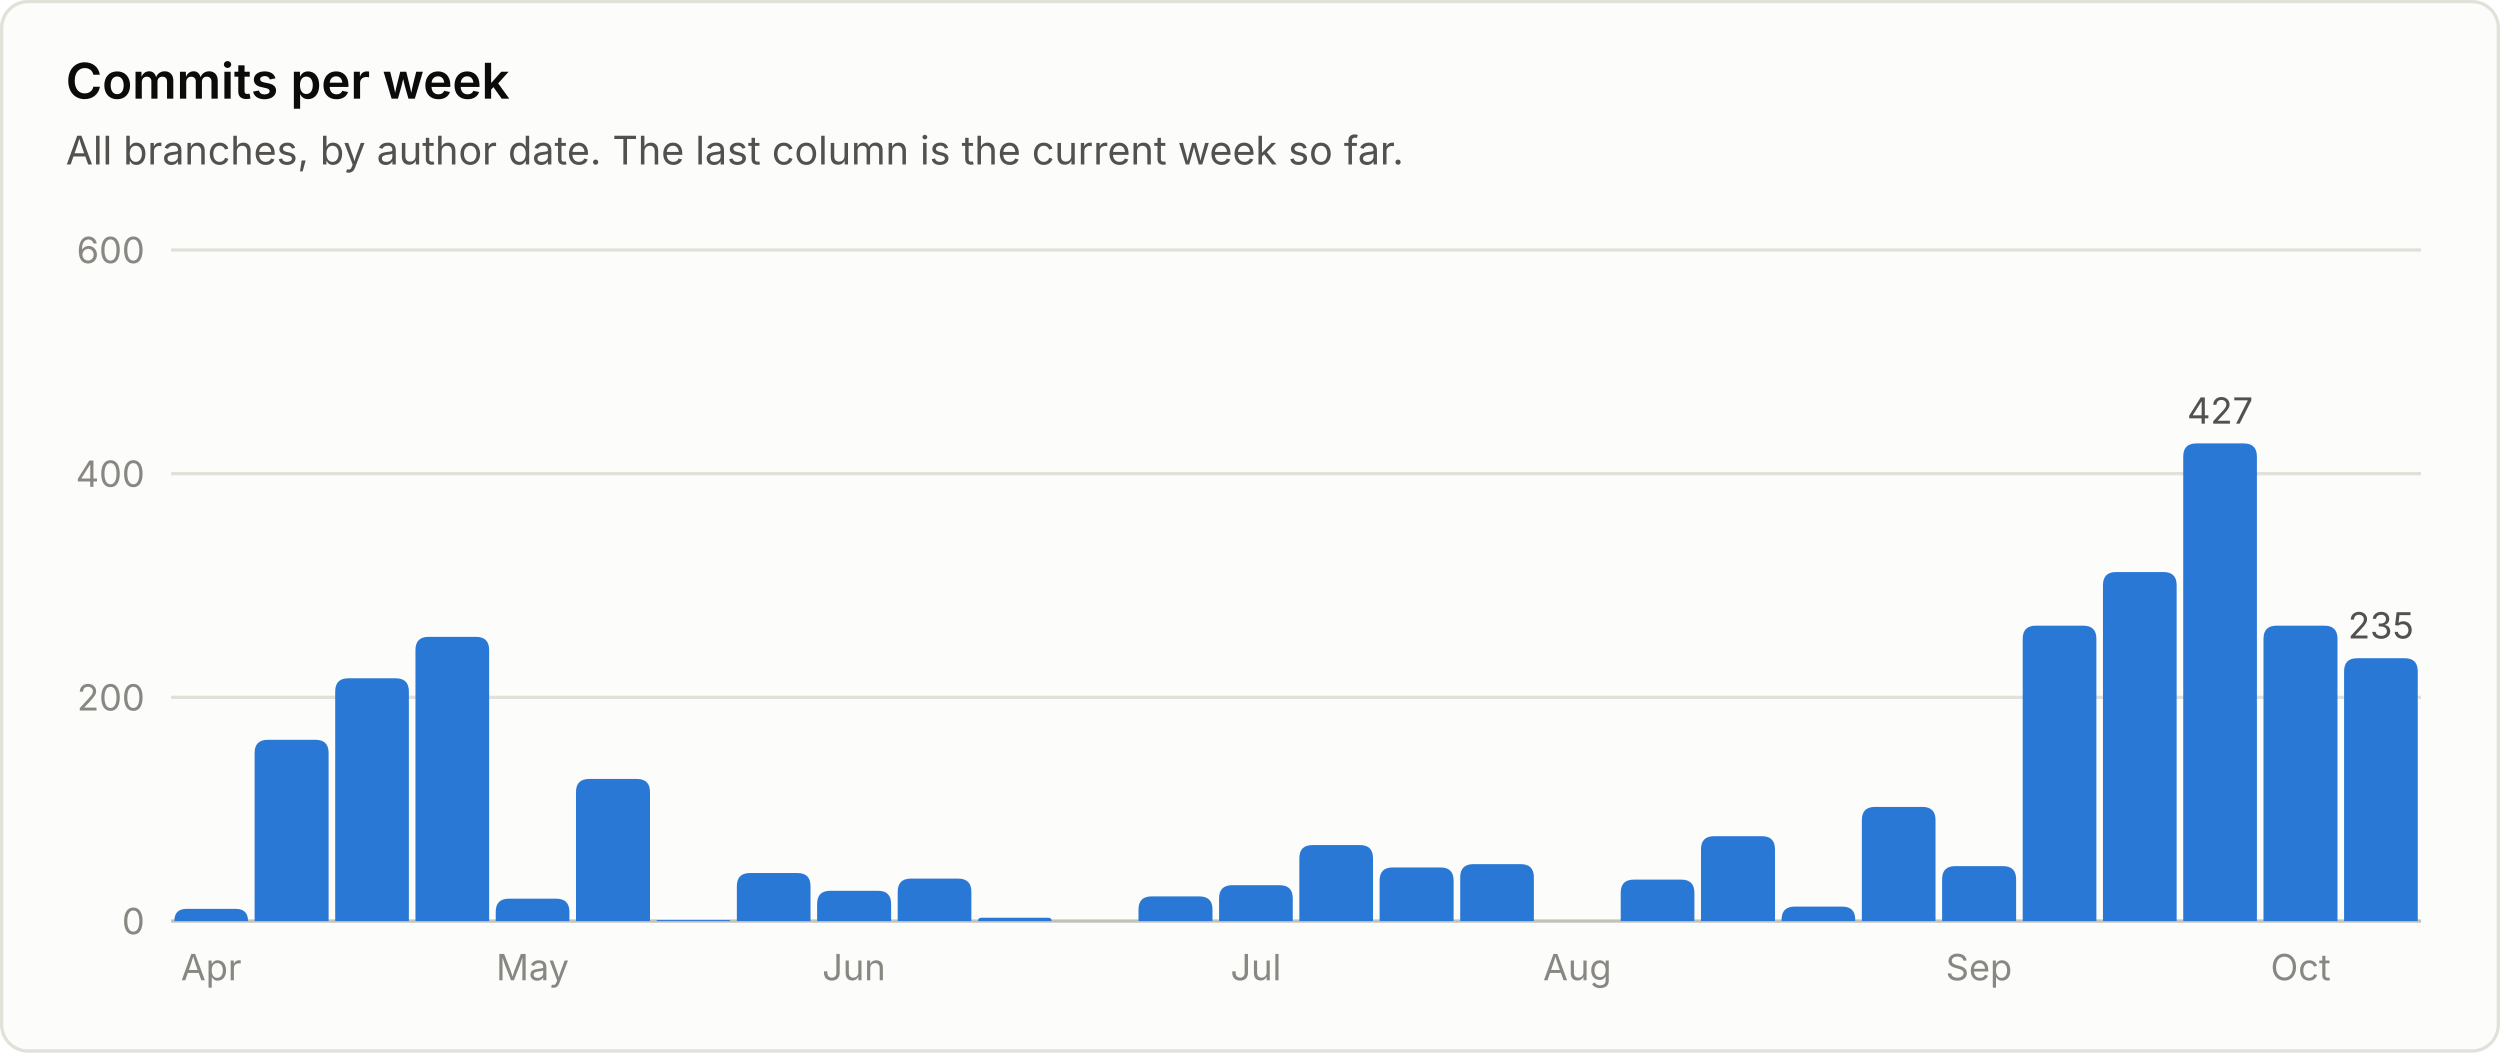
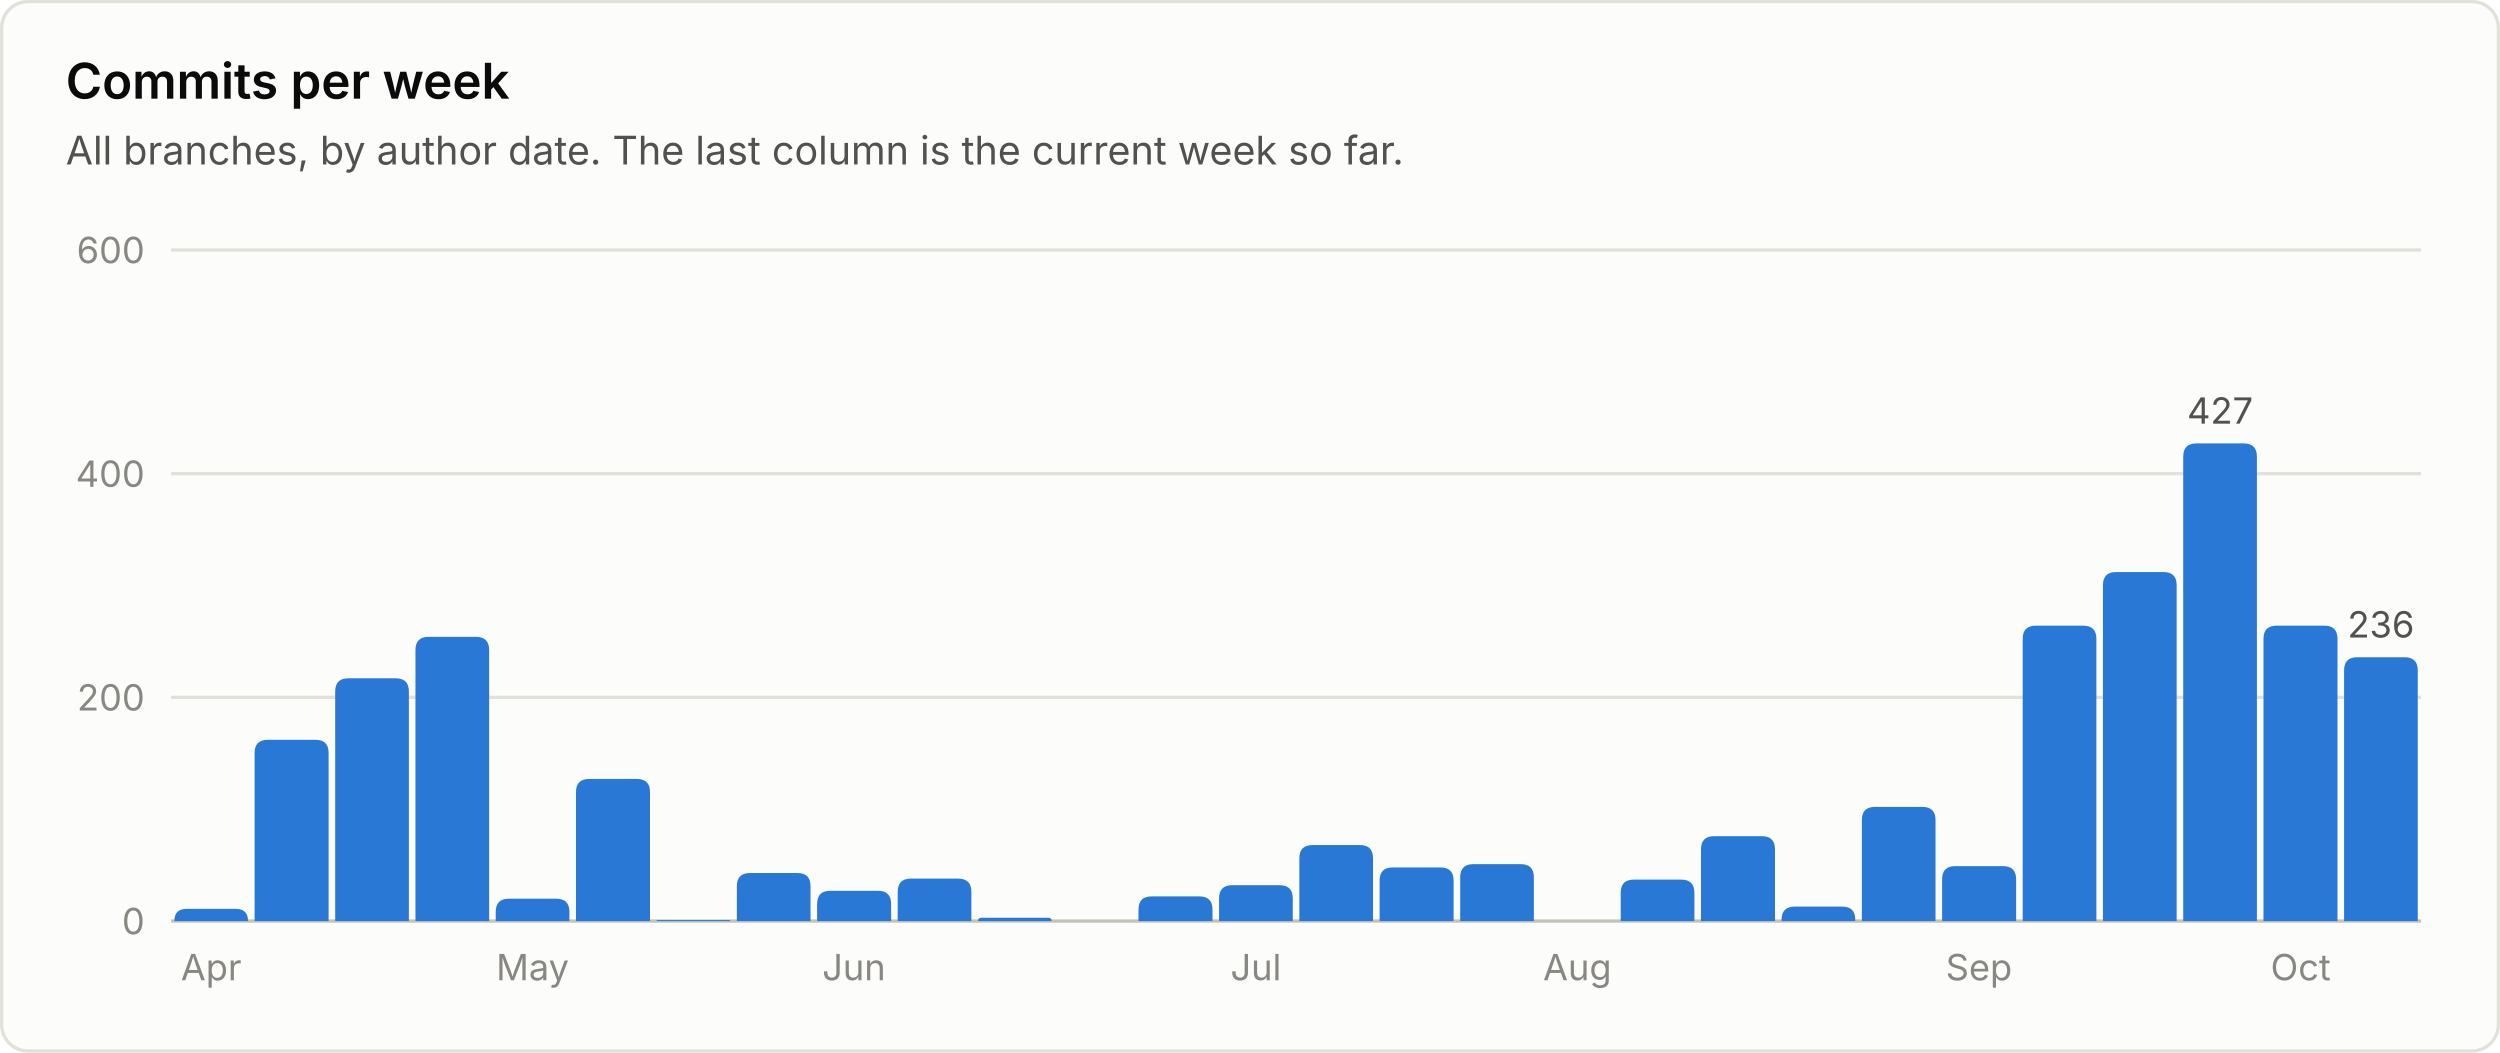
<svg xmlns="http://www.w3.org/2000/svg" viewBox="0 0 760 320" width="760" height="320" role="img" font-family="system-ui, -apple-system, 'Segoe UI', sans-serif">
  <rect x="0.5" y="0.5" width="759" height="319" rx="8" fill="#fcfcfb" stroke="#e1e0d9" />
  <text x="20.0" y="30.0" fill="#0b0b0b" font-size="15" font-weight="600" text-anchor="start">Commits per week</text>
  <text x="20.0" y="50.0" fill="#52514e" font-size="12" font-weight="400" text-anchor="start">All branches, by author date. The last column is the current week so far.</text>
  <line x1="52" y1="280.0" x2="736" y2="280.0" stroke="#c3c2b7" stroke-width="1" />
  <text x="44.0" y="284.0" fill="#898781" font-size="11" font-weight="400" text-anchor="end">0</text>
  <line x1="52" y1="212.0" x2="736" y2="212.0" stroke="#e1e0d9" stroke-width="1" />
  <text x="44.0" y="216.0" fill="#898781" font-size="11" font-weight="400" text-anchor="end">200</text>
  <line x1="52" y1="144.0" x2="736" y2="144.0" stroke="#e1e0d9" stroke-width="1" />
  <text x="44.0" y="148.0" fill="#898781" font-size="11" font-weight="400" text-anchor="end">400</text>
  <line x1="52" y1="76.0" x2="736" y2="76.0" stroke="#e1e0d9" stroke-width="1" />
  <text x="44.0" y="80.0" fill="#898781" font-size="11" font-weight="400" text-anchor="end">600</text>
  <path d="M53.0 280.0 V280.0 Q53.0 276.3 56.7 276.3 H71.7 Q75.4 276.3 75.4 280.0 V280.0 Z" fill="#2a78d6" />
  <text x="64.2" y="298.0" fill="#898781" font-size="11" font-weight="400" text-anchor="middle">Apr</text>
  <path d="M77.4 280.0 V228.9 Q77.4 224.9 81.4 224.9 H95.9 Q99.9 224.9 99.9 228.9 V280.0 Z" fill="#2a78d6" />
  <path d="M101.9 280.0 V210.2 Q101.9 206.2 105.9 206.2 H120.3 Q124.3 206.2 124.3 210.2 V280.0 Z" fill="#2a78d6" />
  <path d="M126.3 280.0 V197.6 Q126.3 193.6 130.3 193.6 H144.7 Q148.7 193.6 148.7 197.6 V280.0 Z" fill="#2a78d6" />
  <path d="M150.7 280.0 V277.2 Q150.7 273.2 154.7 273.2 H169.1 Q173.1 273.2 173.1 277.2 V280.0 Z" fill="#2a78d6" />
  <text x="161.9" y="298.0" fill="#898781" font-size="11" font-weight="400" text-anchor="middle">May</text>
  <path d="M175.1 280.0 V240.8 Q175.1 236.8 179.1 236.8 H193.6 Q197.6 236.8 197.6 240.8 V280.0 Z" fill="#2a78d6" />
  <path d="M199.6 280.0 V280.0 Q199.6 279.7 199.9 279.7 H221.7 Q222.0 279.7 222.0 280.0 V280.0 Z" fill="#2a78d6" />
  <path d="M224.0 280.0 V269.4 Q224.0 265.4 228.0 265.4 H242.4 Q246.4 265.4 246.4 269.4 V280.0 Z" fill="#2a78d6" />
  <path d="M248.4 280.0 V274.8 Q248.4 270.8 252.4 270.8 H266.9 Q270.9 270.8 270.9 274.8 V280.0 Z" fill="#2a78d6" />
  <text x="259.6" y="298.0" fill="#898781" font-size="11" font-weight="400" text-anchor="middle">Jun</text>
  <path d="M272.9 280.0 V271.1 Q272.9 267.1 276.9 267.1 H291.3 Q295.3 267.1 295.3 271.1 V280.0 Z" fill="#2a78d6" />
  <path d="M297.3 280.0 V280.0 Q297.3 279.0 298.3 279.0 H318.7 Q319.7 279.0 319.7 280.0 V280.0 Z" fill="#2a78d6" />
  <path d="M346.1 280.0 V276.5 Q346.1 272.5 350.1 272.5 H364.6 Q368.6 272.5 368.6 276.5 V280.0 Z" fill="#2a78d6" />
  <path d="M370.6 280.0 V273.1 Q370.6 269.1 374.6 269.1 H389.0 Q393.0 269.1 393.0 273.1 V280.0 Z" fill="#2a78d6" />
  <text x="381.8" y="298.0" fill="#898781" font-size="11" font-weight="400" text-anchor="middle">Jul</text>
  <path d="M395.0 280.0 V260.9 Q395.0 256.9 399.0 256.9 H413.4 Q417.4 256.9 417.4 260.9 V280.0 Z" fill="#2a78d6" />
  <path d="M419.4 280.0 V267.7 Q419.4 263.7 423.4 263.7 H437.9 Q441.9 263.7 441.9 267.7 V280.0 Z" fill="#2a78d6" />
  <path d="M443.9 280.0 V266.7 Q443.9 262.7 447.9 262.7 H462.3 Q466.3 262.7 466.3 266.7 V280.0 Z" fill="#2a78d6" />
  <text x="479.5" y="298.0" fill="#898781" font-size="11" font-weight="400" text-anchor="middle">Aug</text>
  <path d="M492.7 280.0 V271.4 Q492.7 267.4 496.7 267.4 H511.1 Q515.1 267.4 515.1 271.4 V280.0 Z" fill="#2a78d6" />
  <path d="M517.1 280.0 V258.2 Q517.1 254.2 521.1 254.2 H535.6 Q539.6 254.2 539.6 258.2 V280.0 Z" fill="#2a78d6" />
  <path d="M541.6 280.0 V279.6 Q541.6 275.6 545.6 275.6 H560.0 Q564.0 275.6 564.0 279.6 V280.0 Z" fill="#2a78d6" />
  <path d="M566.0 280.0 V249.3 Q566.0 245.3 570.0 245.3 H584.4 Q588.4 245.3 588.4 249.3 V280.0 Z" fill="#2a78d6" />
  <path d="M590.4 280.0 V267.3 Q590.4 263.3 594.4 263.3 H608.9 Q612.9 263.3 612.9 267.3 V280.0 Z" fill="#2a78d6" />
  <text x="601.6" y="298.0" fill="#898781" font-size="11" font-weight="400" text-anchor="middle">Sep</text>
  <path d="M614.9 280.0 V194.2 Q614.9 190.2 618.9 190.2 H633.3 Q637.3 190.2 637.3 194.2 V280.0 Z" fill="#2a78d6" />
  <path d="M639.3 280.0 V177.9 Q639.3 173.9 643.3 173.9 H657.7 Q661.7 173.9 661.7 177.9 V280.0 Z" fill="#2a78d6" />
  <path d="M663.7 280.0 V138.8 Q663.7 134.8 667.7 134.8 H682.1 Q686.1 134.8 686.1 138.8 V280.0 Z" fill="#2a78d6" />
  <text x="674.9" y="128.8" fill="#52514e" font-size="11" font-weight="400" text-anchor="middle">427</text>
  <path d="M688.1 280.0 V194.2 Q688.1 190.2 692.1 190.2 H706.6 Q710.6 190.2 710.6 194.2 V280.0 Z" fill="#2a78d6" />
  <text x="699.4" y="298.0" fill="#898781" font-size="11" font-weight="400" text-anchor="middle">Oct</text>
-   <path d="M712.6 280.0 V204.1 Q712.6 200.1 716.6 200.1 H731.0 Q735.0 200.1 735.0 204.1 V280.0 Z" fill="#2a78d6" />
-   <text x="723.8" y="194.1" fill="#52514e" font-size="11" font-weight="400" text-anchor="middle">235</text>
+   <path d="M712.6 280.0 V203.8 Q712.6 199.8 716.6 199.8 H731.0 Q735.0 199.8 735.0 203.8 V280.0 Z" fill="#2a78d6" />
+   <text x="723.8" y="193.8" fill="#52514e" font-size="11" font-weight="400" text-anchor="middle">236</text>
</svg>
